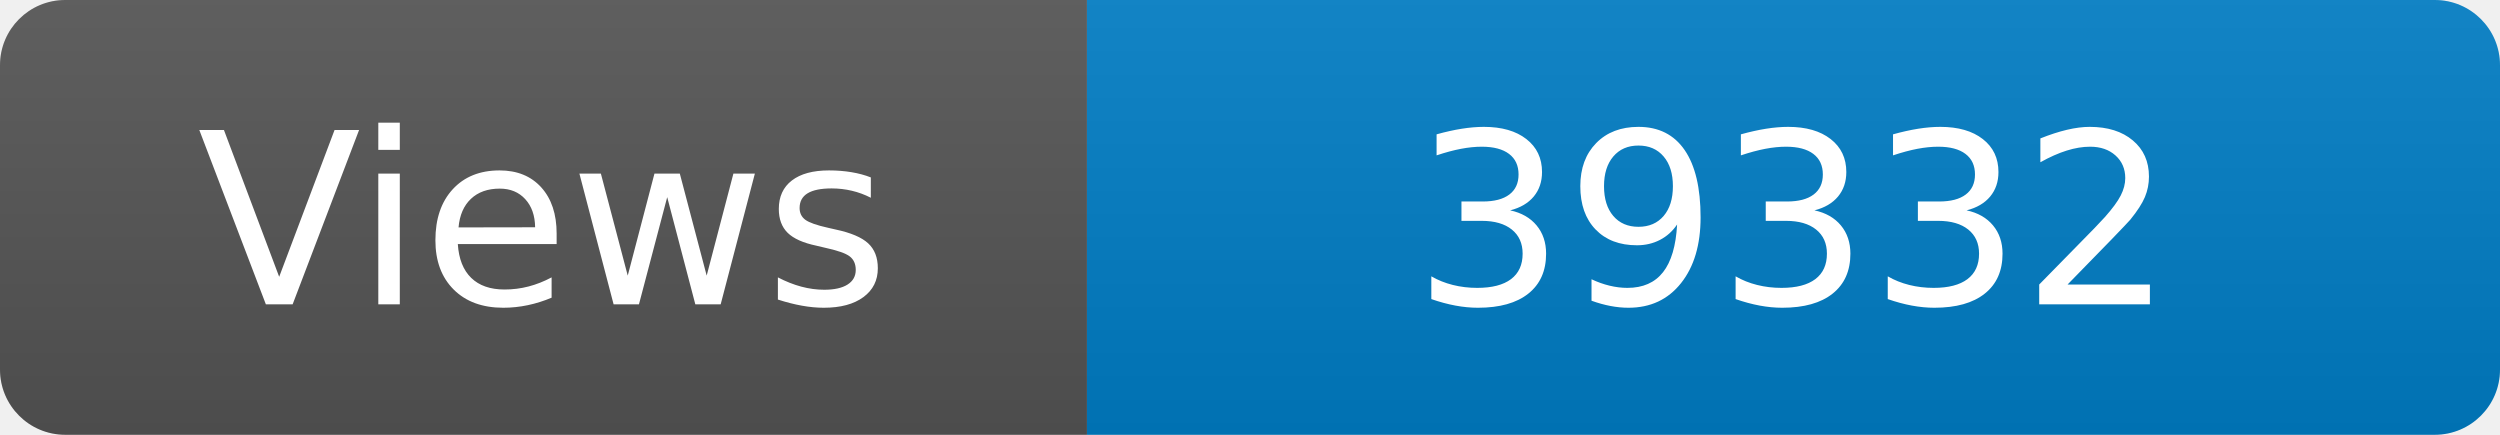
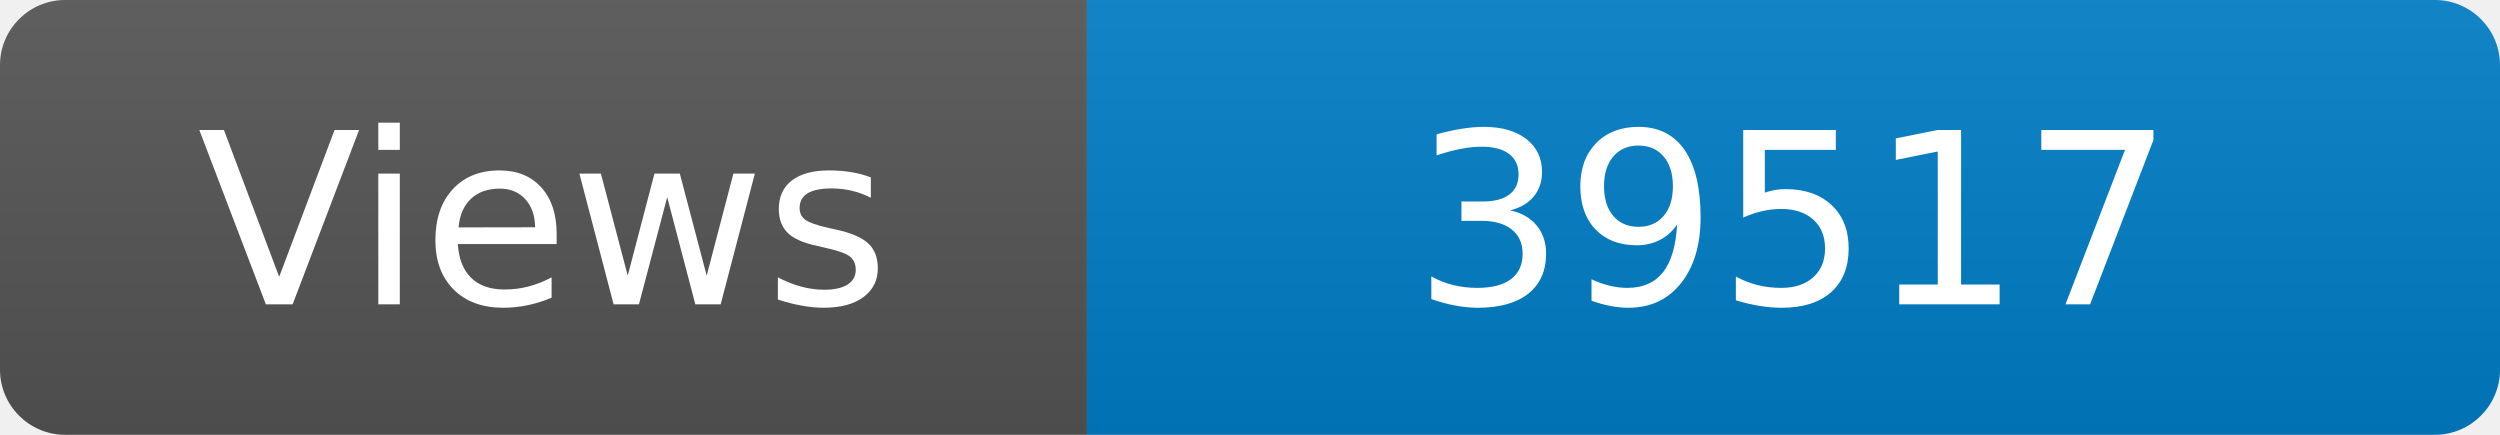
<svg xmlns="http://www.w3.org/2000/svg" width="115" height="20" role="img" aria-label="Maintained?: yes">
  <linearGradient id="s" x2="0" y2="100%">
    <stop offset="0" stop-color="#bbb" stop-opacity=".1" />
    <stop offset="1" stop-opacity=".1" />
  </linearGradient>
  <clipPath id="r">
    <rect width="115" height="20" rx="3" fill="#fff" />
  </clipPath>
  <g clip-path="url(#r)">
    <rect width="50" height="20" fill="#555" />
    <rect x="50" width="160" height="20" fill="#007ec6" />
    <rect width="115" height="20" fill="url(#s)" />
  </g>
  <g fill="#fff" text-anchor="middle" font-family="Verdana,Geneva,DejaVu Sans,sans-serif" font-size="110">
    <text x="250" y="140" transform="scale(.1)" fill="#fff">Views</text>
-     <text x="825" y="140" transform="scale(.1)" fill="#fff">39332</text>
+     <text x="825" y="140" transform="scale(.1)" fill="#fff">39517</text>
  </g>
</svg>
